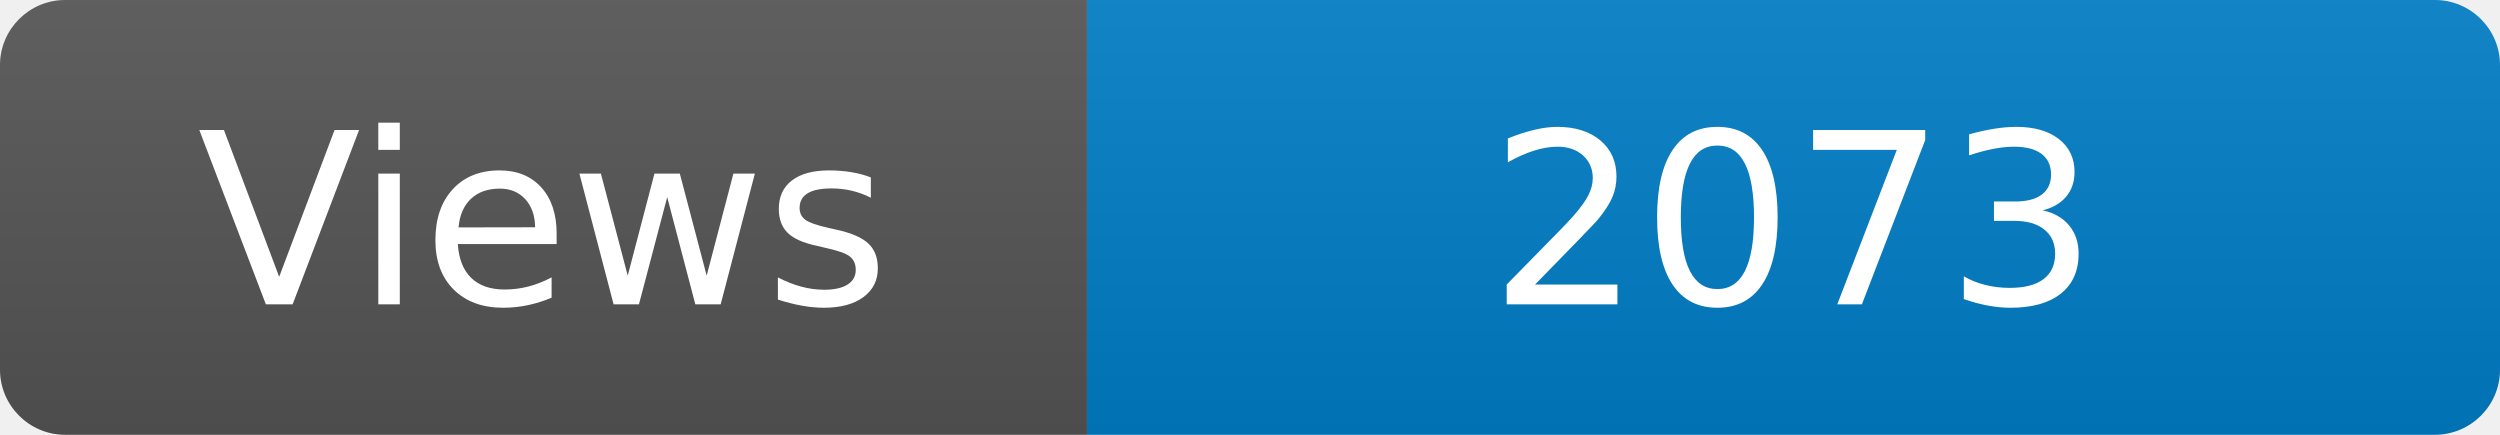
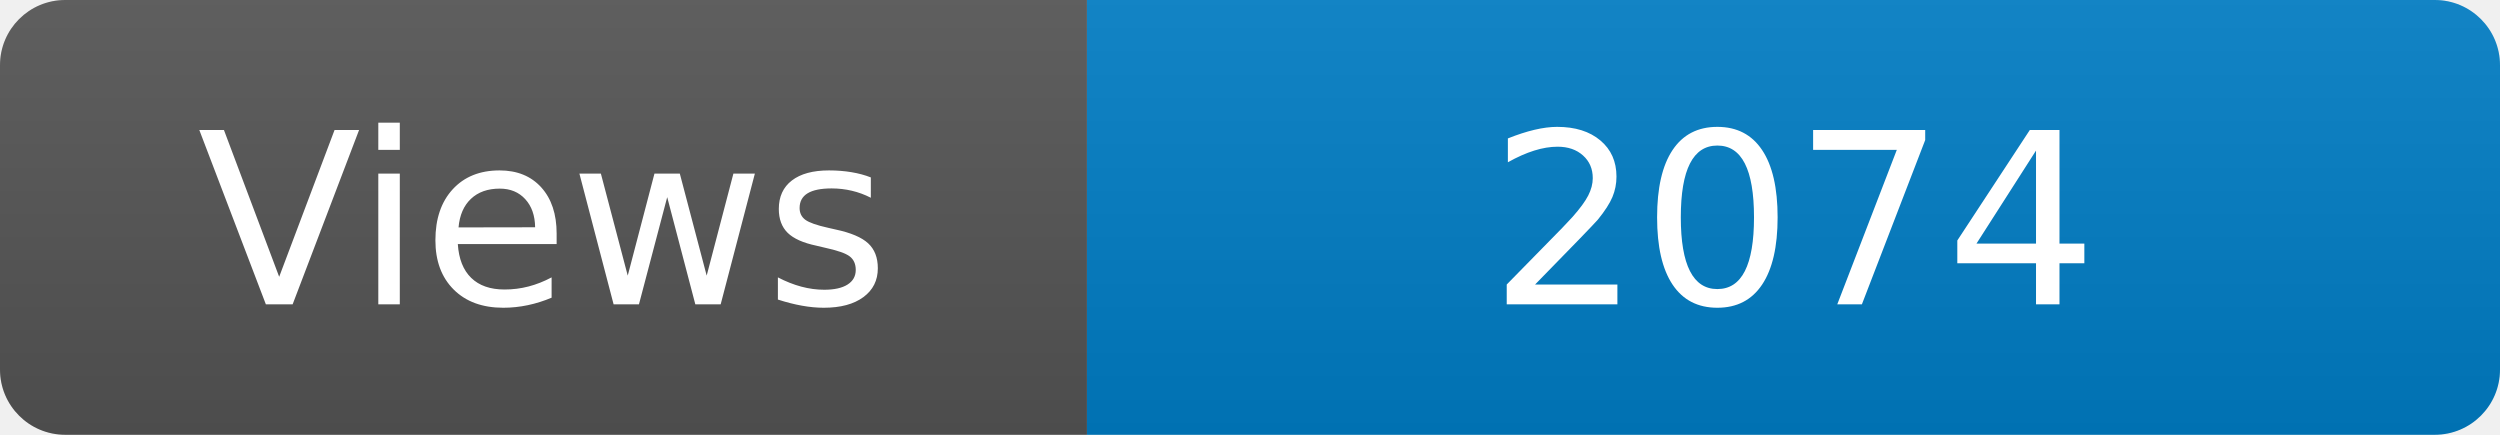
<svg xmlns="http://www.w3.org/2000/svg" width="115" height="20" role="img" aria-label="Maintained?: yes">
  <linearGradient id="s" x2="0" y2="100%">
    <stop offset="0" stop-color="#bbb" stop-opacity=".1" />
    <stop offset="1" stop-opacity=".1" />
  </linearGradient>
  <clipPath id="r">
    <rect width="115" height="20" rx="3" fill="#fff" />
  </clipPath>
  <g clip-path="url(#r)">
    <rect width="50" height="20" fill="#555" />
    <rect x="50" width="160" height="20" fill="#007ec6" />
    <rect width="115" height="20" fill="url(#s)" />
  </g>
  <g fill="#fff" text-anchor="middle" font-family="Verdana,Geneva,DejaVu Sans,sans-serif" font-size="110">
    <text x="250" y="140" transform="scale(.1)" fill="#fff">Views</text>
-     <text x="825" y="140" transform="scale(.1)" fill="#fff">2073</text>
+     <text x="825" y="140" transform="scale(.1)" fill="#fff">2074</text>
  </g>
</svg>
